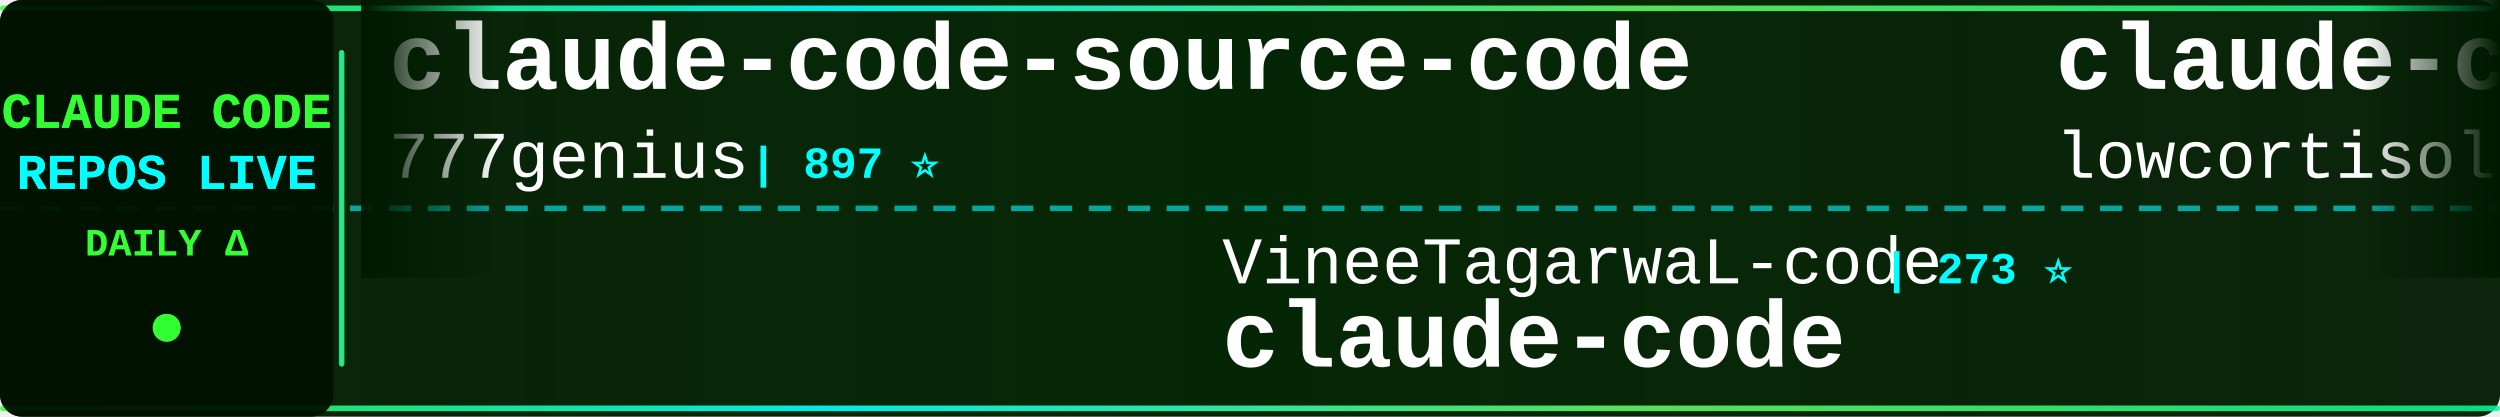
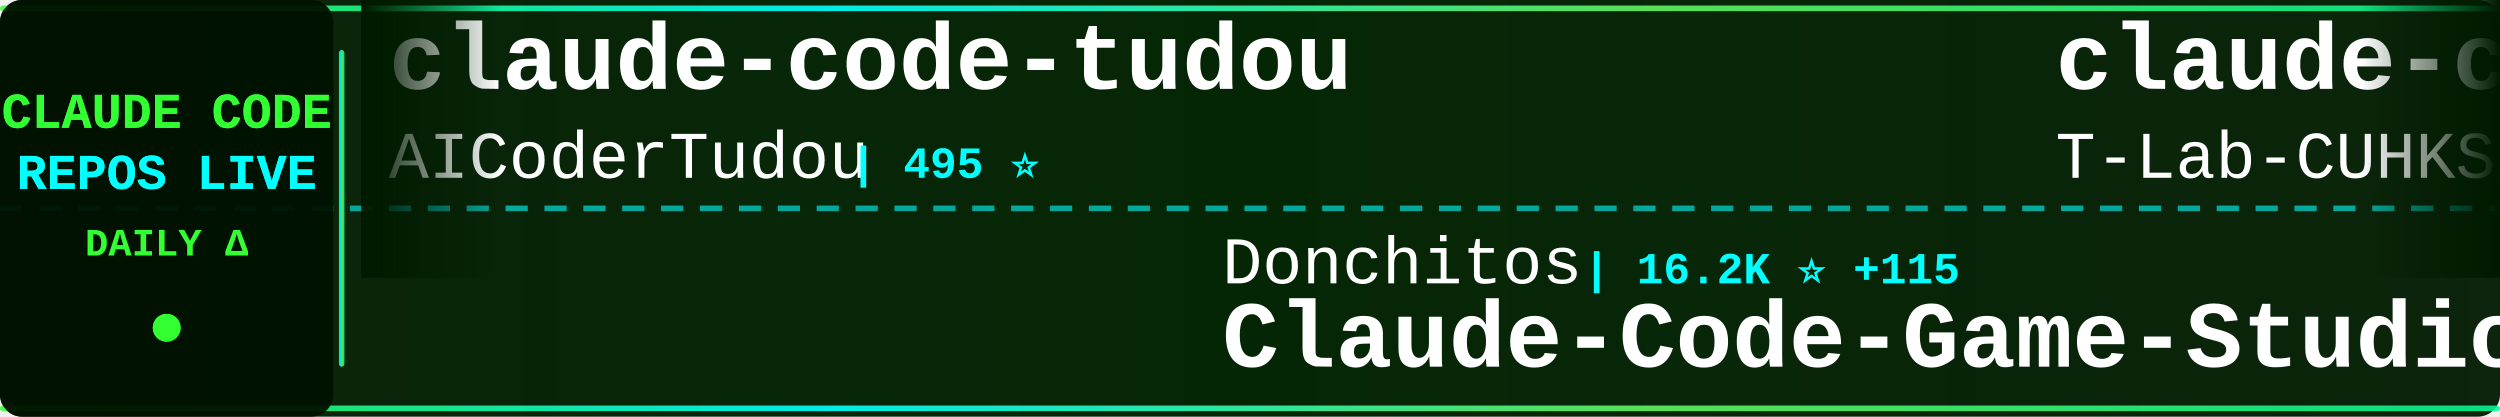
<svg xmlns="http://www.w3.org/2000/svg" width="900" height="150">
  <defs>
    <linearGradient id="tickerBg" x1="0%" y1="0%" x2="100%" y2="0%">
      <stop offset="0%" style="stop-color:#001a00;stop-opacity:0.95" />
      <stop offset="50%" style="stop-color:#002200;stop-opacity:0.98" />
      <stop offset="100%" style="stop-color:#001a00;stop-opacity:0.95" />
    </linearGradient>
    <linearGradient id="borderGrad" x1="0%" y1="0%" x2="100%" y2="0%">
      <stop offset="0%" style="stop-color:#33ff33;stop-opacity:0.85">
        <animate attributeName="stop-opacity" values="0.85;1;0.85" dur="2s" repeatCount="indefinite" />
      </stop>
      <stop offset="33%" style="stop-color:#00ffff;stop-opacity:0.9">
        <animate attributeName="stop-opacity" values="0.9;1;0.9" dur="2.2s" repeatCount="indefinite" />
      </stop>
      <stop offset="66%" style="stop-color:#66ff66;stop-opacity:0.85">
        <animate attributeName="stop-opacity" values="0.85;1;0.85" dur="1.8s" repeatCount="indefinite" />
      </stop>
      <stop offset="100%" style="stop-color:#00ff99;stop-opacity:0.85">
        <animate attributeName="stop-opacity" values="0.85;1;0.85" dur="2s" repeatCount="indefinite" />
      </stop>
    </linearGradient>
    <filter id="textGlow">
      <feGaussianBlur stdDeviation="0.1" result="coloredBlur" />
      <feMerge>
        <feMergeNode in="coloredBlur" />
        <feMergeNode in="SourceGraphic" />
      </feMerge>
    </filter>
    <filter id="metricGlow">
      <feGaussianBlur stdDeviation="0.2" result="coloredBlur" />
      <feMerge>
        <feMergeNode in="coloredBlur" />
        <feMergeNode in="SourceGraphic" />
      </feMerge>
    </filter>
    <linearGradient id="leftFade" x1="0%" y1="0%" x2="100%" y2="0%">
      <stop offset="0%" style="stop-color:#001a00;stop-opacity:1" />
      <stop offset="100%" style="stop-color:#001a00;stop-opacity:0" />
    </linearGradient>
    <linearGradient id="rightFade" x1="0%" y1="0%" x2="100%" y2="0%">
      <stop offset="0%" style="stop-color:#001a00;stop-opacity:0" />
      <stop offset="100%" style="stop-color:#001a00;stop-opacity:1" />
    </linearGradient>
  </defs>
  <rect width="900" height="150" fill="url(#tickerBg)" rx="8" />
  <rect x="0" y="2" width="900" height="2" fill="url(#borderGrad)" rx="1" />
  <rect x="0" y="146" width="900" height="2" fill="url(#borderGrad)" rx="1" />
  <line x1="0" y1="75" x2="900" y2="75" stroke="#00ffff" stroke-width="2" stroke-dasharray="8 6" opacity="0.6" />
  <rect x="0" y="0" width="120" height="150" fill="#001100" opacity="0.95" rx="8" />
  <text x="60" y="46" font-family="'Courier New', monospace" font-size="18" font-weight="bold" fill="#33ff33" text-anchor="middle" filter="url(#textGlow)">
    CLAUDE CODE
  </text>
  <text x="60" y="68" font-family="'Courier New', monospace" font-size="18" font-weight="bold" fill="#00ffff" text-anchor="middle" filter="url(#textGlow)">
    REPOS LIVE
  </text>
  <text x="60" y="92" font-family="'Courier New', monospace" font-size="14" font-weight="bold" fill="#33ff33" text-anchor="middle">
    DAILY Δ
  </text>
  <circle cx="60" cy="118" r="5" fill="#33ff33" filter="url(#metricGlow)">
    <animate attributeName="r" values="4;6;4" dur="1.5s" repeatCount="indefinite" />
    <animate attributeName="opacity" values="0.6;1;0.6" dur="1.5s" repeatCount="indefinite" />
  </circle>
  <rect x="122" y="18" width="2" height="114" fill="url(#borderGrad)" rx="1" />
  <clipPath id="tickerClip">
    <rect x="130" y="0" width="770" height="150" />
  </clipPath>
  <g clip-path="url(#tickerClip)">
    <g id="tickerItems">
      <animateTransform attributeName="transform" attributeType="XML" type="translate" from="0 0" to="-3000 0" dur="54s" repeatCount="indefinite" />
      <g transform="translate(0, 0)">
-         <text x="140" y="32" font-family="'Courier New', monospace" font-size="34" font-weight="bold" fill="#ffffff">claude-code-source-code</text>
-         <text x="140" y="64" font-family="'Courier New', monospace" font-size="24" font-weight="normal" fill="#ffffff" opacity="1.0">777genius</text>
-         <text x="270" y="64" font-family="'Courier New', monospace" font-size="16" font-weight="bold" fill="#00ffff"> | 897 ⭐</text>
-       </g>
-       <g transform="translate(300, 0)">
-         <text x="140" y="102" font-family="'Courier New', monospace" font-size="24" font-weight="normal" fill="#ffffff" opacity="1.0">VineeTagarwaL-code</text>
-         <text x="378" y="102" font-family="'Courier New', monospace" font-size="16" font-weight="bold" fill="#00ffff"> | 273 ⭐</text>
-         <text x="140" y="132" font-family="'Courier New', monospace" font-size="34" font-weight="bold" fill="#ffffff">claude-code</text>
-       </g>
-       <g transform="translate(600, 0)">
-         <text x="140" y="32" font-family="'Courier New', monospace" font-size="34" font-weight="bold" fill="#ffffff">claude-code</text>
-         <text x="140" y="64" font-family="'Courier New', monospace" font-size="24" font-weight="normal" fill="#ffffff" opacity="1.0">lowcortisolprogrammer</text>
-         <text x="414" y="64" font-family="'Courier New', monospace" font-size="16" font-weight="bold" fill="#00ffff"> | 173 ⭐</text>
-       </g>
-       <g transform="translate(900, 0)">
-         <text x="140" y="102" font-family="'Courier New', monospace" font-size="24" font-weight="normal" fill="#ffffff" opacity="1.0">anthropics</text>
-         <text x="282" y="102" font-family="'Courier New', monospace" font-size="16" font-weight="bold" fill="#00ffff"> | 118.1K ⭐ +263</text>
-         <text x="140" y="132" font-family="'Courier New', monospace" font-size="34" font-weight="bold" fill="#ffffff">claude-code</text>
-       </g>
-       <g transform="translate(1200, 0)">
        <text x="140" y="32" font-family="'Courier New', monospace" font-size="34" font-weight="bold" fill="#ffffff">claude-code-tudou</text>
        <text x="140" y="64" font-family="'Courier New', monospace" font-size="24" font-weight="normal" fill="#ffffff" opacity="1.0">AICoderTudou</text>
        <text x="306" y="64" font-family="'Courier New', monospace" font-size="16" font-weight="bold" fill="#00ffff"> | 495 ⭐</text>
      </g>
+       <g transform="translate(300, 0)">
+         <text x="140" y="102" font-family="'Courier New', monospace" font-size="24" font-weight="normal" fill="#ffffff" opacity="1.0">Donchitos</text>
+         <text x="270" y="102" font-family="'Courier New', monospace" font-size="16" font-weight="bold" fill="#00ffff"> | 16.2K ⭐ +115</text>
+         <text x="140" y="132" font-family="'Courier New', monospace" font-size="34" font-weight="bold" fill="#ffffff">Claude-Code-Game-Studios</text>
+       </g>
+       <g transform="translate(600, 0)">
+         <text x="140" y="32" font-family="'Courier New', monospace" font-size="34" font-weight="bold" fill="#ffffff">claude-code</text>
+         <text x="140" y="64" font-family="'Courier New', monospace" font-size="24" font-weight="normal" fill="#ffffff" opacity="1.0">T-Lab-CUHKSZ</text>
+         <text x="306" y="64" font-family="'Courier New', monospace" font-size="16" font-weight="bold" fill="#00ffff"> | 294 ⭐ +3</text>
+       </g>
+       <g transform="translate(900, 0)">
+         <text x="140" y="102" font-family="'Courier New', monospace" font-size="24" font-weight="normal" fill="#ffffff" opacity="1.0">yasasbanukaofficial</text>
+         <text x="390" y="102" font-family="'Courier New', monospace" font-size="16" font-weight="bold" fill="#00ffff"> | 2.9K ⭐ +29</text>
+         <text x="140" y="132" font-family="'Courier New', monospace" font-size="34" font-weight="bold" fill="#ffffff">claude-code</text>
+       </g>
+       <g transform="translate(1200, 0)">
+         <text x="140" y="32" font-family="'Courier New', monospace" font-size="34" font-weight="bold" fill="#ffffff">claude-code-source</text>
+         <text x="140" y="64" font-family="'Courier New', monospace" font-size="24" font-weight="normal" fill="#ffffff" opacity="1.0">hangsman</text>
+         <text x="258" y="64" font-family="'Courier New', monospace" font-size="16" font-weight="bold" fill="#00ffff"> | 760 ⭐ +1</text>
+       </g>
      <g transform="translate(1500, 0)">
-         <text x="140" y="102" font-family="'Courier New', monospace" font-size="24" font-weight="normal" fill="#ffffff" opacity="1.0">carlvellotti</text>
-         <text x="306" y="102" font-family="'Courier New', monospace" font-size="16" font-weight="bold" fill="#00ffff"> | 1.9K ⭐ +4</text>
-         <text x="140" y="132" font-family="'Courier New', monospace" font-size="34" font-weight="bold" fill="#ffffff">claude-code-pm-course</text>
+         <text x="140" y="102" font-family="'Courier New', monospace" font-size="24" font-weight="normal" fill="#ffffff" opacity="1.0">anthropics</text>
+         <text x="282" y="102" font-family="'Courier New', monospace" font-size="16" font-weight="bold" fill="#00ffff"> | 7.3K ⭐ +16</text>
+         <text x="140" y="132" font-family="'Courier New', monospace" font-size="34" font-weight="bold" fill="#ffffff">claude-code-action</text>
      </g>
      <g transform="translate(1800, 0)">
-         <text x="140" y="32" font-family="'Courier New', monospace" font-size="34" font-weight="bold" fill="#ffffff">claude-code-source</text>
-         <text x="140" y="64" font-family="'Courier New', monospace" font-size="24" font-weight="normal" fill="#ffffff" opacity="1.0">JrCx7scC</text>
-         <text x="258" y="64" font-family="'Courier New', monospace" font-size="16" font-weight="bold" fill="#00ffff"> | 361 ⭐</text>
+         <text x="140" y="32" font-family="'Courier New', monospace" font-size="34" font-weight="bold" fill="#ffffff">claude-code-hub</text>
+         <text x="140" y="64" font-family="'Courier New', monospace" font-size="24" font-weight="normal" fill="#ffffff" opacity="1.0">ding113</text>
+         <text x="246" y="64" font-family="'Courier New', monospace" font-size="16" font-weight="bold" fill="#00ffff"> | 2.7K ⭐ +9</text>
      </g>
      <g transform="translate(2100, 0)">
-         <text x="140" y="102" font-family="'Courier New', monospace" font-size="24" font-weight="normal" fill="#ffffff" opacity="1.0">eyaltoledano</text>
-         <text x="306" y="102" font-family="'Courier New', monospace" font-size="16" font-weight="bold" fill="#00ffff"> | 26.8K ⭐ +24</text>
-         <text x="140" y="132" font-family="'Courier New', monospace" font-size="34" font-weight="bold" fill="#ffffff">claude-task-master</text>
+         <text x="140" y="102" font-family="'Courier New', monospace" font-size="24" font-weight="normal" fill="#ffffff" opacity="1.0">feiskyer</text>
+         <text x="258" y="102" font-family="'Courier New', monospace" font-size="16" font-weight="bold" fill="#00ffff"> | 1.5K ⭐ +3</text>
+         <text x="140" y="132" font-family="'Courier New', monospace" font-size="34" font-weight="bold" fill="#ffffff">claude-code-settings</text>
      </g>
      <g transform="translate(2400, 0)">
-         <text x="140" y="32" font-family="'Courier New', monospace" font-size="34" font-weight="bold" fill="#ffffff">claude-code-book</text>
-         <text x="140" y="64" font-family="'Courier New', monospace" font-size="24" font-weight="normal" fill="#ffffff" opacity="1.0">lintsinghua</text>
-         <text x="294" y="64" font-family="'Courier New', monospace" font-size="16" font-weight="bold" fill="#00ffff"> | 3.0K ⭐ +10</text>
+         <text x="140" y="32" font-family="'Courier New', monospace" font-size="34" font-weight="bold" fill="#ffffff">Auto-claude-code-researc...</text>
+         <text x="140" y="64" font-family="'Courier New', monospace" font-size="24" font-weight="normal" fill="#ffffff" opacity="1.0">wanshuiyin</text>
+         <text x="282" y="64" font-family="'Courier New', monospace" font-size="16" font-weight="bold" fill="#00ffff"> | 7.5K ⭐ +56</text>
      </g>
      <g transform="translate(2700, 0)">
-         <text x="140" y="102" font-family="'Courier New', monospace" font-size="24" font-weight="normal" fill="#ffffff" opacity="1.0">fazxes</text>
-         <text x="234" y="102" font-family="'Courier New', monospace" font-size="16" font-weight="bold" fill="#00ffff"> | 211 ⭐</text>
-         <text x="140" y="132" font-family="'Courier New', monospace" font-size="34" font-weight="bold" fill="#ffffff">Claude-code</text>
+         <text x="140" y="102" font-family="'Courier New', monospace" font-size="24" font-weight="normal" fill="#ffffff" opacity="1.0">AprilNEA</text>
+         <text x="258" y="102" font-family="'Courier New', monospace" font-size="16" font-weight="bold" fill="#00ffff"> | 373 ⭐</text>
+         <text x="140" y="132" font-family="'Courier New', monospace" font-size="34" font-weight="bold" fill="#ffffff">claude-code-source</text>
      </g>
      <g transform="translate(3000, 0)">
-         <text x="140" y="32" font-family="'Courier New', monospace" font-size="34" font-weight="bold" fill="#ffffff">claude-code-source-code</text>
-         <text x="140" y="64" font-family="'Courier New', monospace" font-size="24" font-weight="normal" fill="#ffffff" opacity="1.0">777genius</text>
-         <text x="270" y="64" font-family="'Courier New', monospace" font-size="16" font-weight="bold" fill="#00ffff"> | 897 ⭐</text>
+         <text x="140" y="32" font-family="'Courier New', monospace" font-size="34" font-weight="bold" fill="#ffffff">claude-code-tudou</text>
+         <text x="140" y="64" font-family="'Courier New', monospace" font-size="24" font-weight="normal" fill="#ffffff" opacity="1.0">AICoderTudou</text>
+         <text x="306" y="64" font-family="'Courier New', monospace" font-size="16" font-weight="bold" fill="#00ffff"> | 495 ⭐</text>
      </g>
      <g transform="translate(3300, 0)">
-         <text x="140" y="102" font-family="'Courier New', monospace" font-size="24" font-weight="normal" fill="#ffffff" opacity="1.0">VineeTagarwaL-code</text>
-         <text x="378" y="102" font-family="'Courier New', monospace" font-size="16" font-weight="bold" fill="#00ffff"> | 273 ⭐</text>
-         <text x="140" y="132" font-family="'Courier New', monospace" font-size="34" font-weight="bold" fill="#ffffff">claude-code</text>
+         <text x="140" y="102" font-family="'Courier New', monospace" font-size="24" font-weight="normal" fill="#ffffff" opacity="1.0">Donchitos</text>
+         <text x="270" y="102" font-family="'Courier New', monospace" font-size="16" font-weight="bold" fill="#00ffff"> | 16.2K ⭐ +115</text>
+         <text x="140" y="132" font-family="'Courier New', monospace" font-size="34" font-weight="bold" fill="#ffffff">Claude-Code-Game-Studios</text>
      </g>
      <g transform="translate(3600, 0)">
        <text x="140" y="32" font-family="'Courier New', monospace" font-size="34" font-weight="bold" fill="#ffffff">claude-code</text>
-         <text x="140" y="64" font-family="'Courier New', monospace" font-size="24" font-weight="normal" fill="#ffffff" opacity="1.0">lowcortisolprogrammer</text>
-         <text x="414" y="64" font-family="'Courier New', monospace" font-size="16" font-weight="bold" fill="#00ffff"> | 173 ⭐</text>
+         <text x="140" y="64" font-family="'Courier New', monospace" font-size="24" font-weight="normal" fill="#ffffff" opacity="1.0">T-Lab-CUHKSZ</text>
+         <text x="306" y="64" font-family="'Courier New', monospace" font-size="16" font-weight="bold" fill="#00ffff"> | 294 ⭐ +3</text>
      </g>
      <g transform="translate(3900, 0)">
-         <text x="140" y="102" font-family="'Courier New', monospace" font-size="24" font-weight="normal" fill="#ffffff" opacity="1.0">anthropics</text>
-         <text x="282" y="102" font-family="'Courier New', monospace" font-size="16" font-weight="bold" fill="#00ffff"> | 118.1K ⭐ +263</text>
+         <text x="140" y="102" font-family="'Courier New', monospace" font-size="24" font-weight="normal" fill="#ffffff" opacity="1.0">yasasbanukaofficial</text>
+         <text x="390" y="102" font-family="'Courier New', monospace" font-size="16" font-weight="bold" fill="#00ffff"> | 2.9K ⭐ +29</text>
        <text x="140" y="132" font-family="'Courier New', monospace" font-size="34" font-weight="bold" fill="#ffffff">claude-code</text>
      </g>
    </g>
  </g>
  <rect x="130" y="0" width="50" height="100" fill="url(#leftFade)" />
  <rect x="850" y="0" width="50" height="100" fill="url(#rightFade)" />
</svg>
